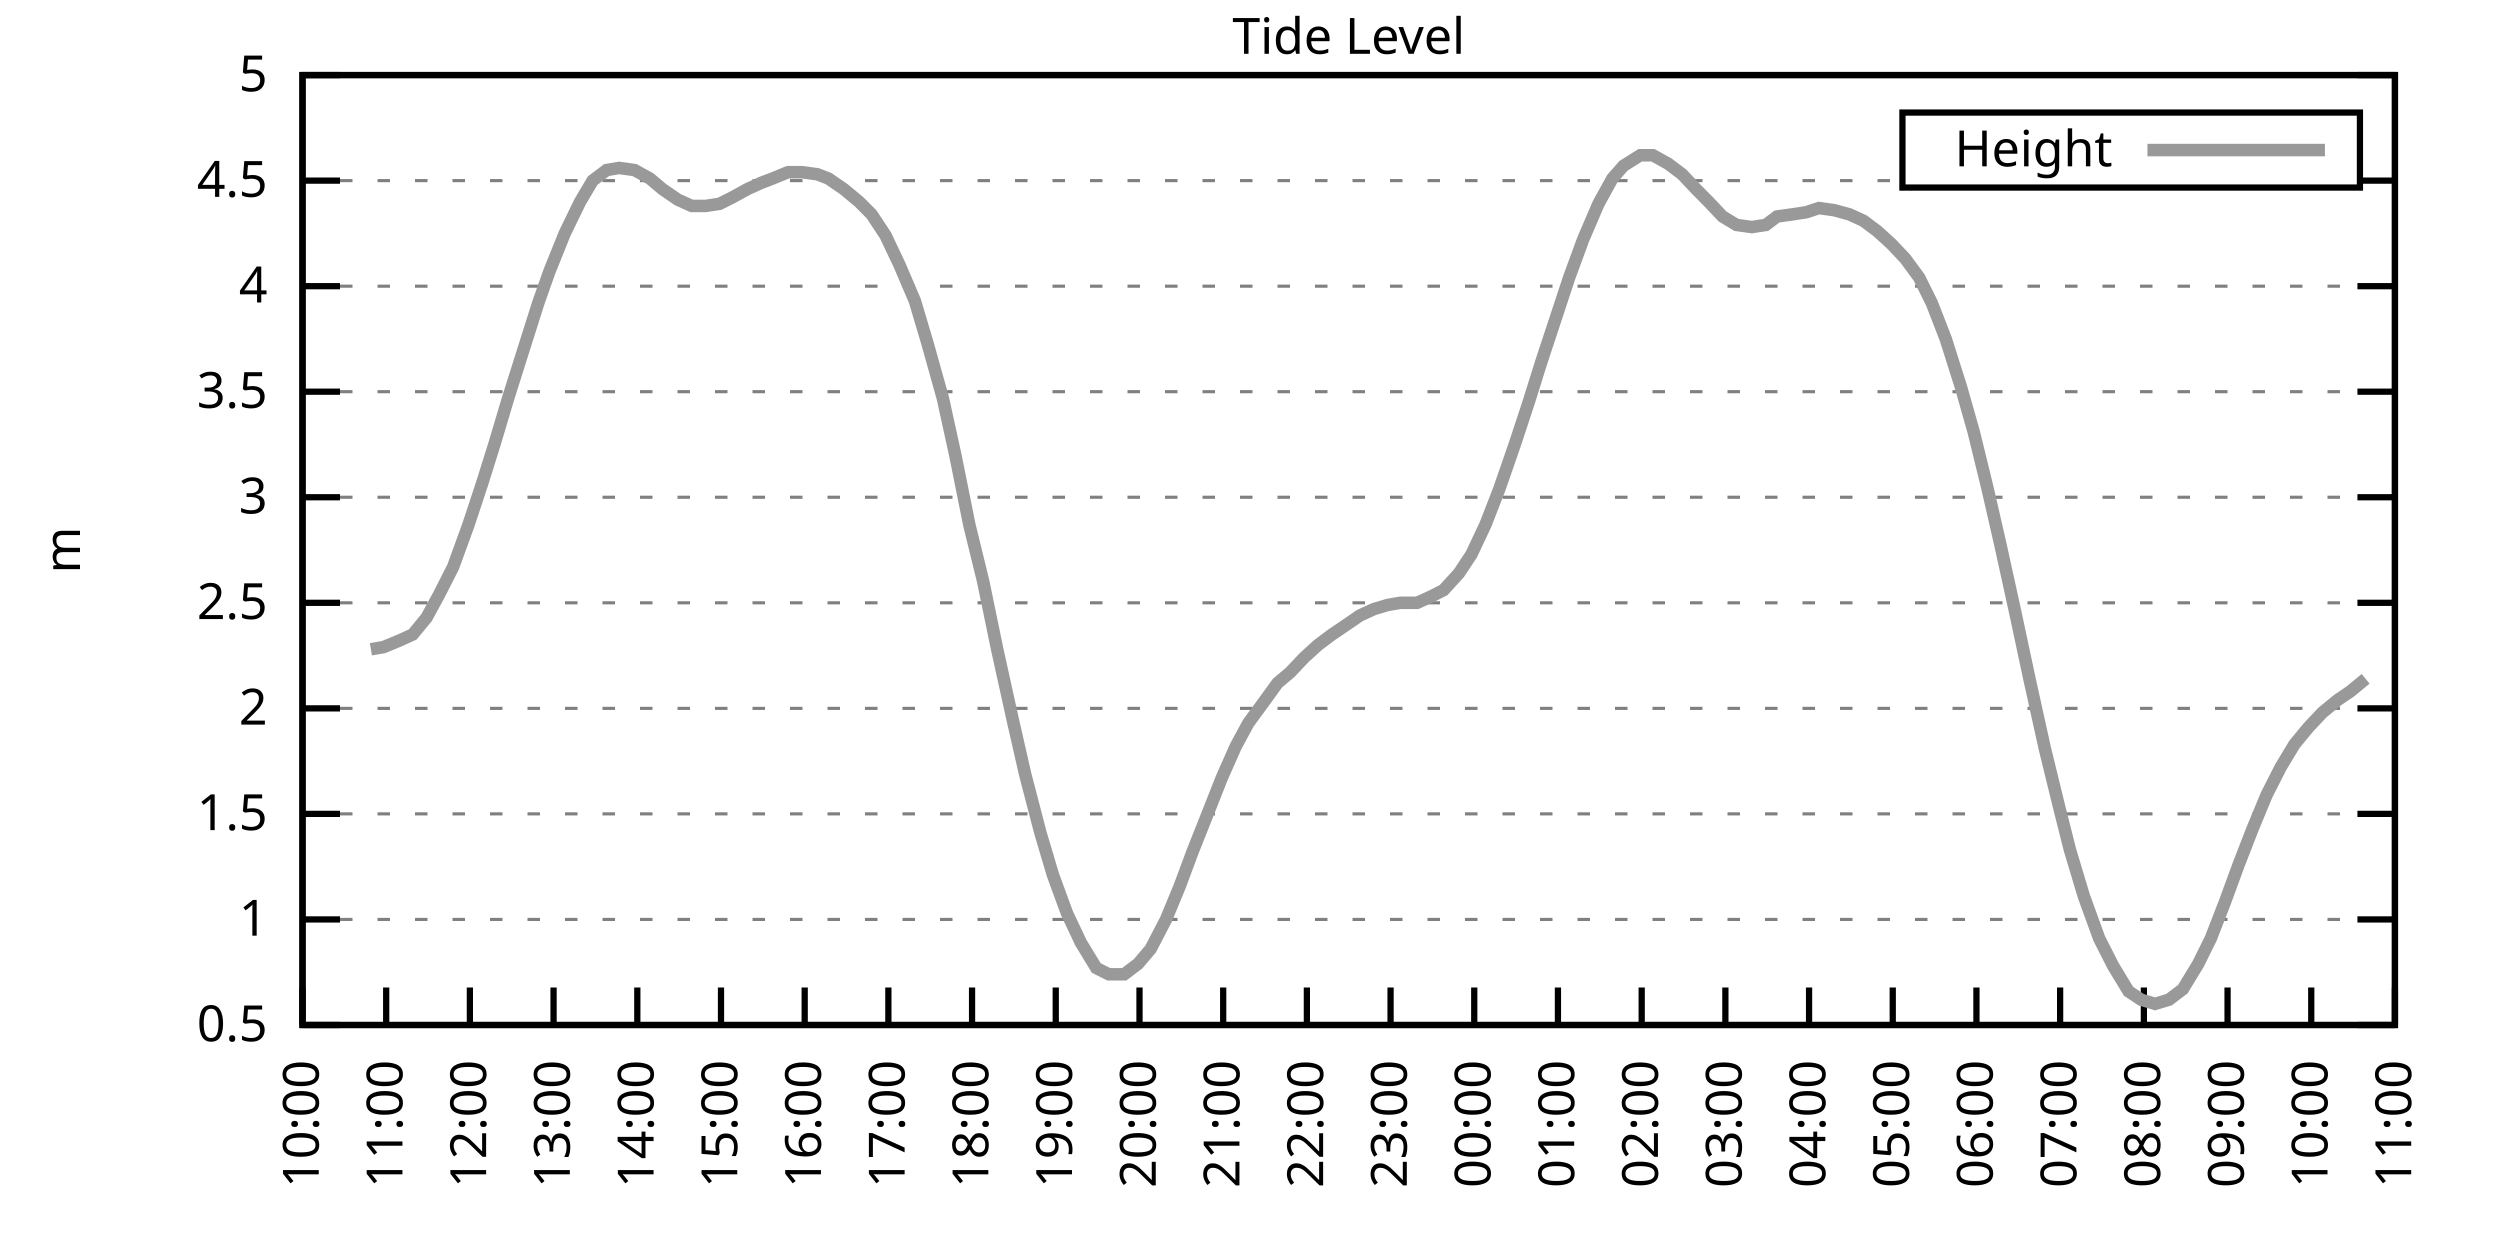
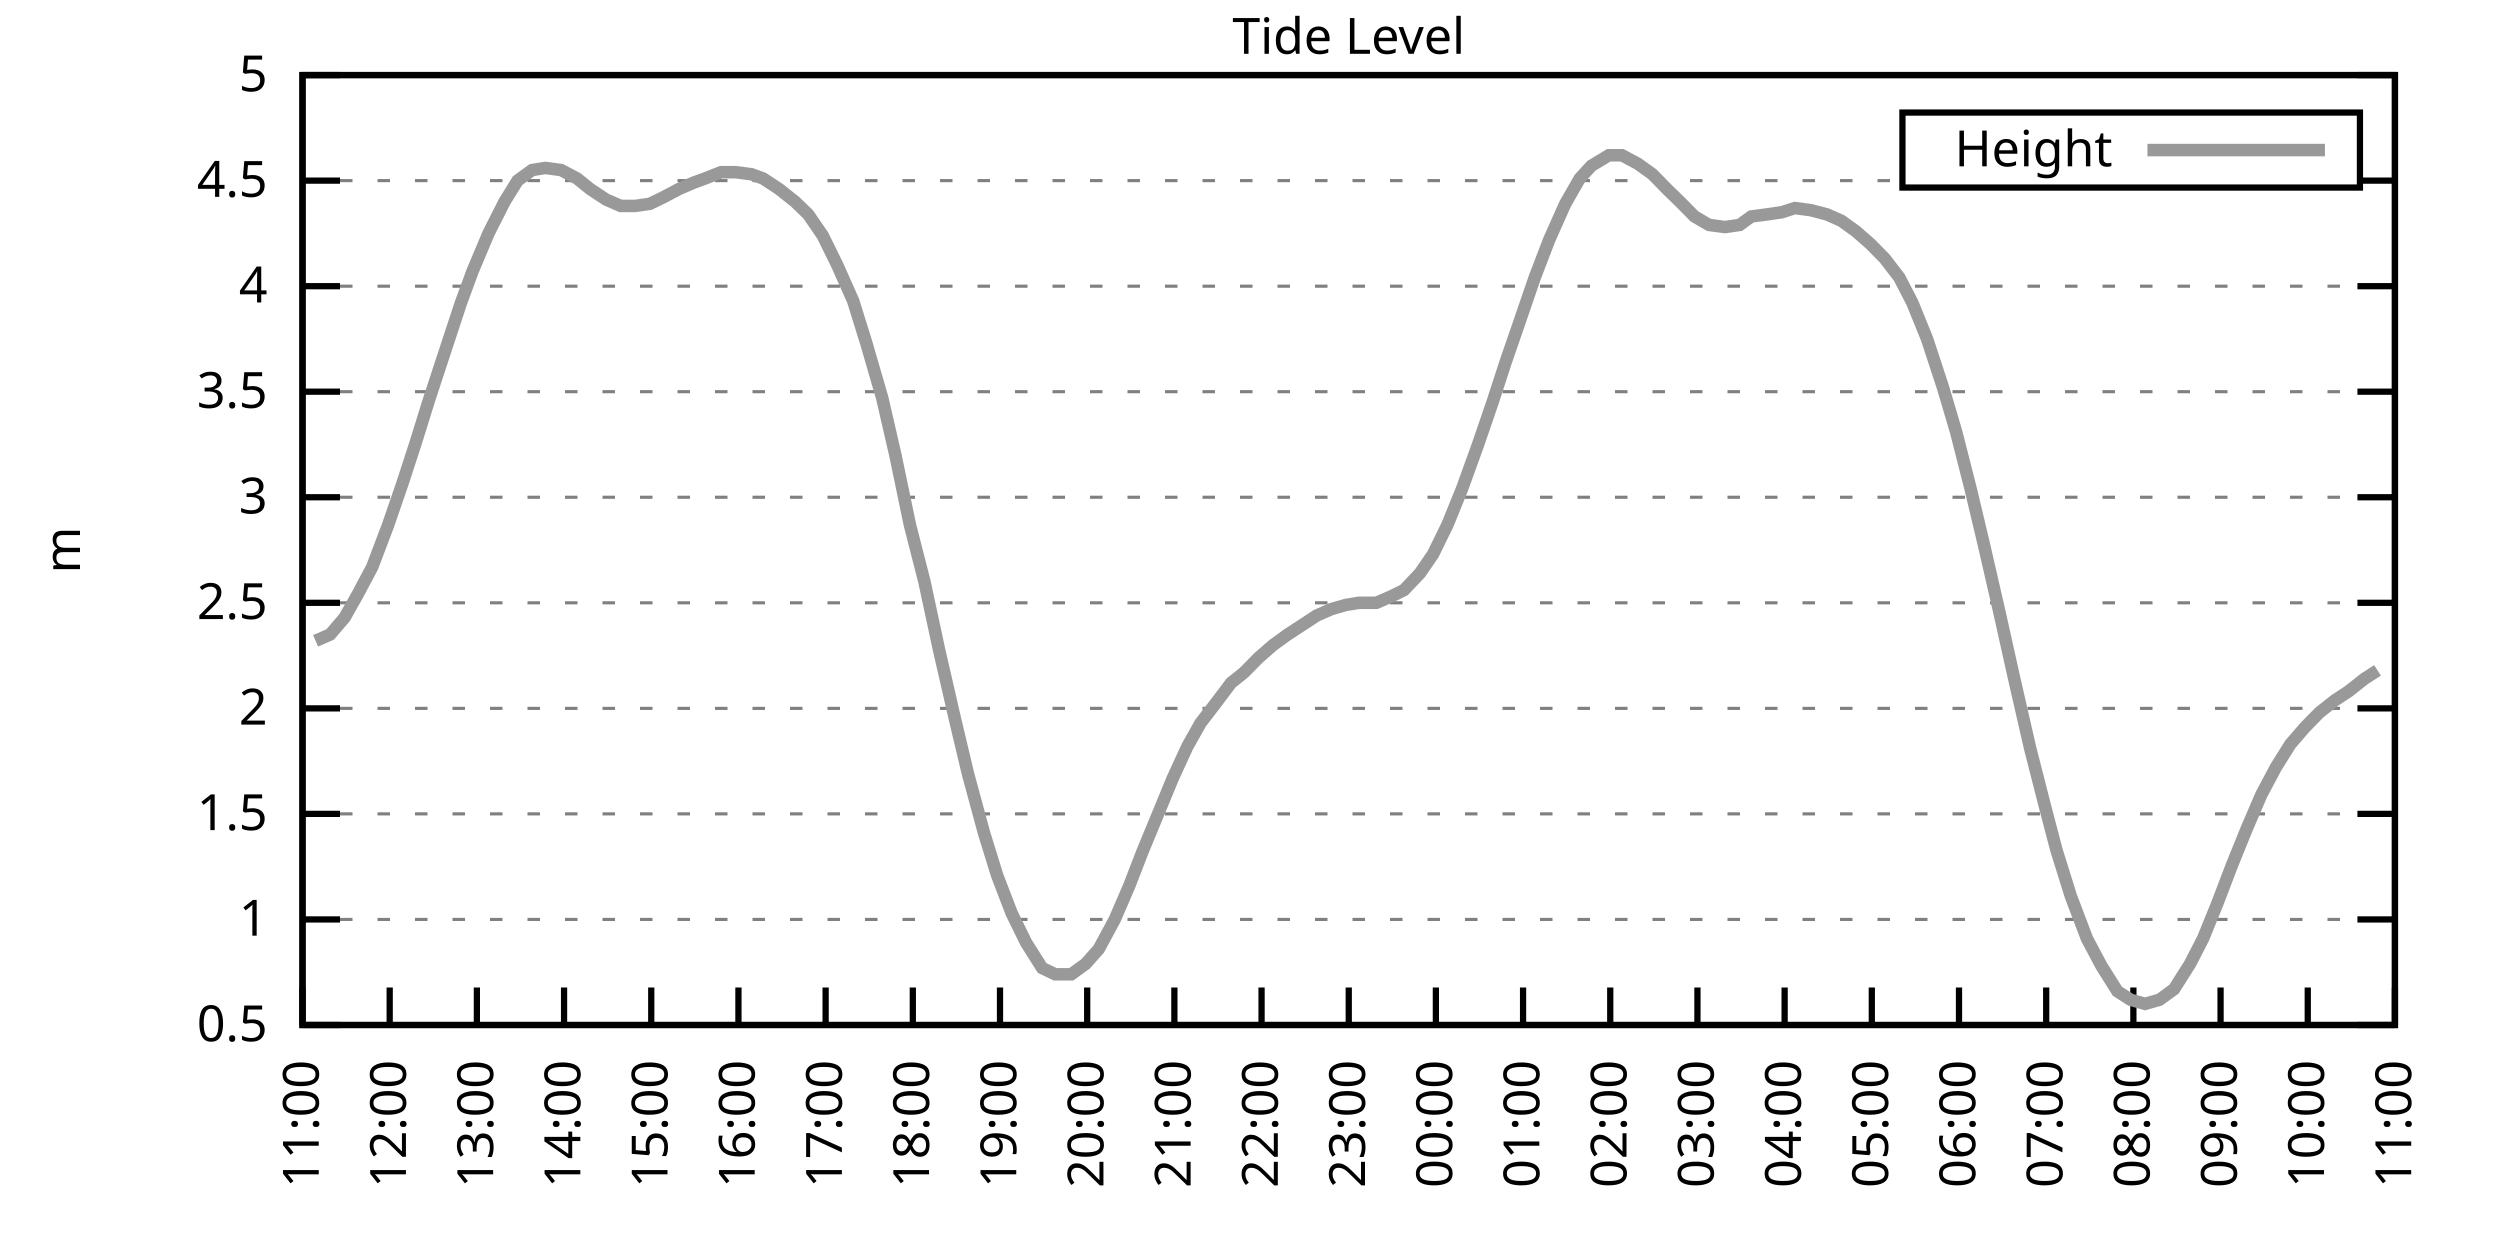
<svg xmlns="http://www.w3.org/2000/svg" xmlns:xlink="http://www.w3.org/1999/xlink" width="400" height="200" viewBox="0 0 400 200">
  <g id="gnuplot_canvas">
    <rect x="0" y="0" width="400" height="200" fill="none" />
    <defs>
      <circle id="gpDot" r="0.5" stroke-width="0.5" stroke="currentColor" />
      <path id="gpPt0" stroke-width="0.333" stroke="currentColor" d="M-1,0 h2 M0,-1 v2" />
      <path id="gpPt1" stroke-width="0.333" stroke="currentColor" d="M-1,-1 L1,1 M1,-1 L-1,1" />
      <path id="gpPt2" stroke-width="0.333" stroke="currentColor" d="M-1,0 L1,0 M0,-1 L0,1 M-1,-1 L1,1 M-1,1 L1,-1" />
      <rect id="gpPt3" stroke-width="0.333" stroke="currentColor" x="-1" y="-1" width="2" height="2" />
      <rect id="gpPt4" stroke-width="0.333" stroke="currentColor" fill="currentColor" x="-1" y="-1" width="2" height="2" />
      <circle id="gpPt5" stroke-width="0.333" stroke="currentColor" cx="0" cy="0" r="1" />
      <use xlink:href="#gpPt5" id="gpPt6" fill="currentColor" stroke="none" />
      <path id="gpPt7" stroke-width="0.333" stroke="currentColor" d="M0,-1.33 L-1.33,0.67 L1.33,0.67 z" />
      <use xlink:href="#gpPt7" id="gpPt8" fill="currentColor" stroke="none" />
      <use xlink:href="#gpPt7" id="gpPt9" stroke="currentColor" transform="rotate(180)" />
      <use xlink:href="#gpPt9" id="gpPt10" fill="currentColor" stroke="none" />
      <use xlink:href="#gpPt3" id="gpPt11" stroke="currentColor" transform="rotate(45)" />
      <use xlink:href="#gpPt11" id="gpPt12" fill="currentColor" stroke="none" />
      <path id="gpPt13" stroke-width="0.333" stroke="currentColor" d="M0,1.330 L1.265,0.411 L0.782,-1.067 L-0.782,-1.076 L-1.265,0.411 z" />
      <use xlink:href="#gpPt13" id="gpPt14" fill="currentColor" stroke="none" />
      <filter id="textbox" filterUnits="objectBoundingBox" x="0" y="0" height="1" width="1">
        <feFlood flood-color="white" flood-opacity="1" result="bgnd" />
        <feComposite in="SourceGraphic" in2="bgnd" operator="atop" />
      </filter>
      <filter id="greybox" filterUnits="objectBoundingBox" x="0" y="0" height="1" width="1">
        <feFlood flood-color="lightgrey" flood-opacity="1" result="grey" />
        <feComposite in="SourceGraphic" in2="grey" operator="atop" />
      </filter>
    </defs>
    <g fill="none" color="white" stroke="currentColor" stroke-width="1.00" stroke-linecap="butt" stroke-linejoin="miter">
</g>
    <g fill="none" color="black" stroke="currentColor" stroke-width="1.00" stroke-linecap="butt" stroke-linejoin="miter">
      <g stroke="none" shape-rendering="crispEdges">
        <polygon fill="rgb(255, 255, 255)" points="48.40,164.00 383.18,164.00 383.18,12.02 48.40,12.02 " />
      </g>
    </g>
    <g fill="none" color="black" stroke="currentColor" stroke-width="1.00" stroke-linecap="butt" stroke-linejoin="miter">
</g>
    <g fill="none" color="black" stroke="black" stroke-width="0.50" stroke-linecap="butt" stroke-linejoin="miter">
</g>
    <g fill="none" color="gray" stroke="currentColor" stroke-width="0.50" stroke-linecap="butt" stroke-linejoin="miter">
      <path stroke="gray" stroke-dasharray="2,4" class="gridline" d="M48.40,164.00 L383.19,164.00  " />
    </g>
    <g fill="none" color="gray" stroke="gray" stroke-width="1.00" stroke-linecap="butt" stroke-linejoin="miter">
</g>
    <g fill="none" color="black" stroke="currentColor" stroke-width="1.00" stroke-linecap="butt" stroke-linejoin="miter">
      <path stroke="black" d="M48.40,164.00 L54.40,164.00 M383.19,164.00 L377.19,164.00  " />
      <g transform="translate(42.80,166.60)" stroke="none" fill="black" font-family="Sans" font-size="8.00" text-anchor="end">
        <text>
          <tspan font-family="Sans"> 0.5</tspan>
        </text>
      </g>
    </g>
    <g fill="none" color="black" stroke="currentColor" stroke-width="1.00" stroke-linecap="butt" stroke-linejoin="miter">
</g>
    <g fill="none" color="black" stroke="black" stroke-width="0.50" stroke-linecap="butt" stroke-linejoin="miter">
</g>
    <g fill="none" color="gray" stroke="currentColor" stroke-width="0.50" stroke-linecap="butt" stroke-linejoin="miter">
      <path stroke="gray" stroke-dasharray="2,4" class="gridline" d="M48.40,147.11 L383.19,147.11  " />
    </g>
    <g fill="none" color="gray" stroke="gray" stroke-width="1.00" stroke-linecap="butt" stroke-linejoin="miter">
</g>
    <g fill="none" color="black" stroke="currentColor" stroke-width="1.00" stroke-linecap="butt" stroke-linejoin="miter">
      <path stroke="black" d="M48.40,147.11 L54.40,147.11 M383.19,147.11 L377.19,147.11  " />
      <g transform="translate(42.80,149.71)" stroke="none" fill="black" font-family="Sans" font-size="8.00" text-anchor="end">
        <text>
          <tspan font-family="Sans"> 1</tspan>
        </text>
      </g>
    </g>
    <g fill="none" color="black" stroke="currentColor" stroke-width="1.00" stroke-linecap="butt" stroke-linejoin="miter">
</g>
    <g fill="none" color="black" stroke="black" stroke-width="0.50" stroke-linecap="butt" stroke-linejoin="miter">
</g>
    <g fill="none" color="gray" stroke="currentColor" stroke-width="0.50" stroke-linecap="butt" stroke-linejoin="miter">
      <path stroke="gray" stroke-dasharray="2,4" class="gridline" d="M48.40,130.22 L383.19,130.22  " />
    </g>
    <g fill="none" color="gray" stroke="gray" stroke-width="1.00" stroke-linecap="butt" stroke-linejoin="miter">
</g>
    <g fill="none" color="black" stroke="currentColor" stroke-width="1.00" stroke-linecap="butt" stroke-linejoin="miter">
      <path stroke="black" d="M48.40,130.22 L54.40,130.22 M383.19,130.22 L377.19,130.22  " />
      <g transform="translate(42.80,132.82)" stroke="none" fill="black" font-family="Sans" font-size="8.00" text-anchor="end">
        <text>
          <tspan font-family="Sans"> 1.5</tspan>
        </text>
      </g>
    </g>
    <g fill="none" color="black" stroke="currentColor" stroke-width="1.00" stroke-linecap="butt" stroke-linejoin="miter">
</g>
    <g fill="none" color="black" stroke="black" stroke-width="0.50" stroke-linecap="butt" stroke-linejoin="miter">
</g>
    <g fill="none" color="gray" stroke="currentColor" stroke-width="0.50" stroke-linecap="butt" stroke-linejoin="miter">
      <path stroke="gray" stroke-dasharray="2,4" class="gridline" d="M48.40,113.34 L383.19,113.34  " />
    </g>
    <g fill="none" color="gray" stroke="gray" stroke-width="1.00" stroke-linecap="butt" stroke-linejoin="miter">
</g>
    <g fill="none" color="black" stroke="currentColor" stroke-width="1.00" stroke-linecap="butt" stroke-linejoin="miter">
      <path stroke="black" d="M48.40,113.34 L54.40,113.34 M383.19,113.34 L377.19,113.34  " />
      <g transform="translate(42.80,115.94)" stroke="none" fill="black" font-family="Sans" font-size="8.00" text-anchor="end">
        <text>
          <tspan font-family="Sans"> 2</tspan>
        </text>
      </g>
    </g>
    <g fill="none" color="black" stroke="currentColor" stroke-width="1.00" stroke-linecap="butt" stroke-linejoin="miter">
</g>
    <g fill="none" color="black" stroke="black" stroke-width="0.50" stroke-linecap="butt" stroke-linejoin="miter">
</g>
    <g fill="none" color="gray" stroke="currentColor" stroke-width="0.50" stroke-linecap="butt" stroke-linejoin="miter">
      <path stroke="gray" stroke-dasharray="2,4" class="gridline" d="M48.40,96.45 L383.19,96.45  " />
    </g>
    <g fill="none" color="gray" stroke="gray" stroke-width="1.00" stroke-linecap="butt" stroke-linejoin="miter">
</g>
    <g fill="none" color="black" stroke="currentColor" stroke-width="1.00" stroke-linecap="butt" stroke-linejoin="miter">
      <path stroke="black" d="M48.40,96.45 L54.40,96.45 M383.19,96.45 L377.19,96.45  " />
      <g transform="translate(42.80,99.05)" stroke="none" fill="black" font-family="Sans" font-size="8.00" text-anchor="end">
        <text>
          <tspan font-family="Sans"> 2.5</tspan>
        </text>
      </g>
    </g>
    <g fill="none" color="black" stroke="currentColor" stroke-width="1.00" stroke-linecap="butt" stroke-linejoin="miter">
</g>
    <g fill="none" color="black" stroke="black" stroke-width="0.50" stroke-linecap="butt" stroke-linejoin="miter">
</g>
    <g fill="none" color="gray" stroke="currentColor" stroke-width="0.50" stroke-linecap="butt" stroke-linejoin="miter">
      <path stroke="gray" stroke-dasharray="2,4" class="gridline" d="M48.40,79.56 L383.19,79.56  " />
    </g>
    <g fill="none" color="gray" stroke="gray" stroke-width="1.00" stroke-linecap="butt" stroke-linejoin="miter">
</g>
    <g fill="none" color="black" stroke="currentColor" stroke-width="1.00" stroke-linecap="butt" stroke-linejoin="miter">
      <path stroke="black" d="M48.40,79.56 L54.40,79.56 M383.19,79.56 L377.19,79.56  " />
      <g transform="translate(42.80,82.16)" stroke="none" fill="black" font-family="Sans" font-size="8.00" text-anchor="end">
        <text>
          <tspan font-family="Sans"> 3</tspan>
        </text>
      </g>
    </g>
    <g fill="none" color="black" stroke="currentColor" stroke-width="1.00" stroke-linecap="butt" stroke-linejoin="miter">
</g>
    <g fill="none" color="black" stroke="black" stroke-width="0.50" stroke-linecap="butt" stroke-linejoin="miter">
</g>
    <g fill="none" color="gray" stroke="currentColor" stroke-width="0.50" stroke-linecap="butt" stroke-linejoin="miter">
      <path stroke="gray" stroke-dasharray="2,4" class="gridline" d="M48.40,62.67 L383.19,62.67  " />
    </g>
    <g fill="none" color="gray" stroke="gray" stroke-width="1.00" stroke-linecap="butt" stroke-linejoin="miter">
</g>
    <g fill="none" color="black" stroke="currentColor" stroke-width="1.00" stroke-linecap="butt" stroke-linejoin="miter">
      <path stroke="black" d="M48.40,62.67 L54.40,62.67 M383.19,62.67 L377.19,62.67  " />
      <g transform="translate(42.80,65.27)" stroke="none" fill="black" font-family="Sans" font-size="8.00" text-anchor="end">
        <text>
          <tspan font-family="Sans"> 3.5</tspan>
        </text>
      </g>
    </g>
    <g fill="none" color="black" stroke="currentColor" stroke-width="1.00" stroke-linecap="butt" stroke-linejoin="miter">
</g>
    <g fill="none" color="black" stroke="black" stroke-width="0.50" stroke-linecap="butt" stroke-linejoin="miter">
</g>
    <g fill="none" color="gray" stroke="currentColor" stroke-width="0.50" stroke-linecap="butt" stroke-linejoin="miter">
      <path stroke="gray" stroke-dasharray="2,4" class="gridline" d="M48.40,45.79 L383.19,45.79  " />
    </g>
    <g fill="none" color="gray" stroke="gray" stroke-width="1.00" stroke-linecap="butt" stroke-linejoin="miter">
</g>
    <g fill="none" color="black" stroke="currentColor" stroke-width="1.00" stroke-linecap="butt" stroke-linejoin="miter">
      <path stroke="black" d="M48.40,45.79 L54.40,45.79 M383.19,45.79 L377.19,45.79  " />
      <g transform="translate(42.80,48.39)" stroke="none" fill="black" font-family="Sans" font-size="8.00" text-anchor="end">
        <text>
          <tspan font-family="Sans"> 4</tspan>
        </text>
      </g>
    </g>
    <g fill="none" color="black" stroke="currentColor" stroke-width="1.00" stroke-linecap="butt" stroke-linejoin="miter">
</g>
    <g fill="none" color="black" stroke="black" stroke-width="0.50" stroke-linecap="butt" stroke-linejoin="miter">
</g>
    <g fill="none" color="gray" stroke="currentColor" stroke-width="0.50" stroke-linecap="butt" stroke-linejoin="miter">
      <path stroke="gray" stroke-dasharray="2,4" class="gridline" d="M48.40,28.90 L304.39,28.90 M377.59,28.90 L383.19,28.90  " />
    </g>
    <g fill="none" color="gray" stroke="gray" stroke-width="1.00" stroke-linecap="butt" stroke-linejoin="miter">
</g>
    <g fill="none" color="black" stroke="currentColor" stroke-width="1.00" stroke-linecap="butt" stroke-linejoin="miter">
      <path stroke="black" d="M48.40,28.90 L54.40,28.90 M383.19,28.90 L377.19,28.90  " />
      <g transform="translate(42.80,31.50)" stroke="none" fill="black" font-family="Sans" font-size="8.00" text-anchor="end">
        <text>
          <tspan font-family="Sans"> 4.5</tspan>
        </text>
      </g>
    </g>
    <g fill="none" color="black" stroke="currentColor" stroke-width="1.00" stroke-linecap="butt" stroke-linejoin="miter">
</g>
    <g fill="none" color="black" stroke="black" stroke-width="0.50" stroke-linecap="butt" stroke-linejoin="miter">
</g>
    <g fill="none" color="gray" stroke="currentColor" stroke-width="0.50" stroke-linecap="butt" stroke-linejoin="miter">
      <path stroke="gray" stroke-dasharray="2,4" class="gridline" d="M48.40,12.01 L383.19,12.01  " />
    </g>
    <g fill="none" color="gray" stroke="gray" stroke-width="1.00" stroke-linecap="butt" stroke-linejoin="miter">
</g>
    <g fill="none" color="black" stroke="currentColor" stroke-width="1.00" stroke-linecap="butt" stroke-linejoin="miter">
      <path stroke="black" d="M48.40,12.01 L54.40,12.01 M383.19,12.01 L377.19,12.01  " />
      <g transform="translate(42.80,14.61)" stroke="none" fill="black" font-family="Sans" font-size="8.00" text-anchor="end">
        <text>
          <tspan font-family="Sans"> 5</tspan>
        </text>
      </g>
    </g>
    <g fill="none" color="black" stroke="currentColor" stroke-width="1.00" stroke-linecap="butt" stroke-linejoin="miter">
      <path stroke="black" d="M48.40,164.00 L48.40,158.00  " />
      <g transform="translate(51.00,169.60) rotate(270.00)" stroke="none" fill="black" font-family="Sans" font-size="8.00" text-anchor="end">
        <text>
-           <tspan font-family="Sans">10:00</tspan>
-         </text>
-       </g>
-     </g>
-     <g fill="none" color="black" stroke="currentColor" stroke-width="1.00" stroke-linecap="butt" stroke-linejoin="miter">
-       <path stroke="black" d="M61.79,164.00 L61.79,158.00  " />
-       <g transform="translate(64.39,169.60) rotate(270.00)" stroke="none" fill="black" font-family="Sans" font-size="8.00" text-anchor="end">
-         <text>
          <tspan font-family="Sans">11:00</tspan>
        </text>
      </g>
    </g>
    <g fill="none" color="black" stroke="currentColor" stroke-width="1.00" stroke-linecap="butt" stroke-linejoin="miter">
-       <path stroke="black" d="M75.18,164.00 L75.18,158.00  " />
-       <g transform="translate(77.78,169.60) rotate(270.00)" stroke="none" fill="black" font-family="Sans" font-size="8.00" text-anchor="end">
+       <path stroke="black" d="M62.35,164.00 L62.35,158.00  " />
+       <g transform="translate(64.95,169.60) rotate(270.00)" stroke="none" fill="black" font-family="Sans" font-size="8.00" text-anchor="end">
        <text>
          <tspan font-family="Sans">12:00</tspan>
        </text>
      </g>
    </g>
    <g fill="none" color="black" stroke="currentColor" stroke-width="1.00" stroke-linecap="butt" stroke-linejoin="miter">
-       <path stroke="black" d="M88.57,164.00 L88.57,158.00  " />
-       <g transform="translate(91.17,169.60) rotate(270.00)" stroke="none" fill="black" font-family="Sans" font-size="8.00" text-anchor="end">
+       <path stroke="black" d="M76.30,164.00 L76.30,158.00  " />
+       <g transform="translate(78.90,169.60) rotate(270.00)" stroke="none" fill="black" font-family="Sans" font-size="8.00" text-anchor="end">
        <text>
          <tspan font-family="Sans">13:00</tspan>
        </text>
      </g>
    </g>
    <g fill="none" color="black" stroke="currentColor" stroke-width="1.00" stroke-linecap="butt" stroke-linejoin="miter">
-       <path stroke="black" d="M101.97,164.00 L101.97,158.00  " />
-       <g transform="translate(104.57,169.60) rotate(270.00)" stroke="none" fill="black" font-family="Sans" font-size="8.00" text-anchor="end">
+       <path stroke="black" d="M90.25,164.00 L90.25,158.00  " />
+       <g transform="translate(92.85,169.60) rotate(270.00)" stroke="none" fill="black" font-family="Sans" font-size="8.00" text-anchor="end">
        <text>
          <tspan font-family="Sans">14:00</tspan>
        </text>
      </g>
    </g>
    <g fill="none" color="black" stroke="currentColor" stroke-width="1.00" stroke-linecap="butt" stroke-linejoin="miter">
-       <path stroke="black" d="M115.36,164.00 L115.36,158.00  " />
-       <g transform="translate(117.96,169.60) rotate(270.00)" stroke="none" fill="black" font-family="Sans" font-size="8.00" text-anchor="end">
+       <path stroke="black" d="M104.20,164.00 L104.20,158.00  " />
+       <g transform="translate(106.80,169.60) rotate(270.00)" stroke="none" fill="black" font-family="Sans" font-size="8.00" text-anchor="end">
        <text>
          <tspan font-family="Sans">15:00</tspan>
        </text>
      </g>
    </g>
    <g fill="none" color="black" stroke="currentColor" stroke-width="1.00" stroke-linecap="butt" stroke-linejoin="miter">
-       <path stroke="black" d="M128.75,164.00 L128.75,158.00  " />
-       <g transform="translate(131.35,169.60) rotate(270.00)" stroke="none" fill="black" font-family="Sans" font-size="8.00" text-anchor="end">
+       <path stroke="black" d="M118.15,164.00 L118.15,158.00  " />
+       <g transform="translate(120.75,169.60) rotate(270.00)" stroke="none" fill="black" font-family="Sans" font-size="8.00" text-anchor="end">
        <text>
          <tspan font-family="Sans">16:00</tspan>
        </text>
      </g>
    </g>
    <g fill="none" color="black" stroke="currentColor" stroke-width="1.00" stroke-linecap="butt" stroke-linejoin="miter">
-       <path stroke="black" d="M142.14,164.00 L142.14,158.00  " />
-       <g transform="translate(144.74,169.60) rotate(270.00)" stroke="none" fill="black" font-family="Sans" font-size="8.00" text-anchor="end">
+       <path stroke="black" d="M132.10,164.00 L132.10,158.00  " />
+       <g transform="translate(134.70,169.60) rotate(270.00)" stroke="none" fill="black" font-family="Sans" font-size="8.00" text-anchor="end">
        <text>
          <tspan font-family="Sans">17:00</tspan>
        </text>
      </g>
    </g>
    <g fill="none" color="black" stroke="currentColor" stroke-width="1.00" stroke-linecap="butt" stroke-linejoin="miter">
-       <path stroke="black" d="M155.53,164.00 L155.53,158.00  " />
-       <g transform="translate(158.13,169.60) rotate(270.00)" stroke="none" fill="black" font-family="Sans" font-size="8.00" text-anchor="end">
+       <path stroke="black" d="M146.05,164.00 L146.05,158.00  " />
+       <g transform="translate(148.65,169.60) rotate(270.00)" stroke="none" fill="black" font-family="Sans" font-size="8.00" text-anchor="end">
        <text>
          <tspan font-family="Sans">18:00</tspan>
        </text>
      </g>
    </g>
    <g fill="none" color="black" stroke="currentColor" stroke-width="1.00" stroke-linecap="butt" stroke-linejoin="miter">
-       <path stroke="black" d="M168.92,164.00 L168.92,158.00  " />
-       <g transform="translate(171.52,169.60) rotate(270.00)" stroke="none" fill="black" font-family="Sans" font-size="8.00" text-anchor="end">
+       <path stroke="black" d="M160.00,164.00 L160.00,158.00  " />
+       <g transform="translate(162.60,169.60) rotate(270.00)" stroke="none" fill="black" font-family="Sans" font-size="8.00" text-anchor="end">
        <text>
          <tspan font-family="Sans">19:00</tspan>
        </text>
      </g>
    </g>
    <g fill="none" color="black" stroke="currentColor" stroke-width="1.00" stroke-linecap="butt" stroke-linejoin="miter">
-       <path stroke="black" d="M182.32,164.00 L182.32,158.00  " />
-       <g transform="translate(184.92,169.60) rotate(270.00)" stroke="none" fill="black" font-family="Sans" font-size="8.00" text-anchor="end">
+       <path stroke="black" d="M173.95,164.00 L173.95,158.00  " />
+       <g transform="translate(176.55,169.60) rotate(270.00)" stroke="none" fill="black" font-family="Sans" font-size="8.00" text-anchor="end">
        <text>
          <tspan font-family="Sans">20:00</tspan>
        </text>
      </g>
    </g>
    <g fill="none" color="black" stroke="currentColor" stroke-width="1.00" stroke-linecap="butt" stroke-linejoin="miter">
-       <path stroke="black" d="M195.71,164.00 L195.71,158.00  " />
-       <g transform="translate(198.31,169.60) rotate(270.00)" stroke="none" fill="black" font-family="Sans" font-size="8.00" text-anchor="end">
+       <path stroke="black" d="M187.90,164.00 L187.90,158.00  " />
+       <g transform="translate(190.50,169.60) rotate(270.00)" stroke="none" fill="black" font-family="Sans" font-size="8.00" text-anchor="end">
        <text>
          <tspan font-family="Sans">21:00</tspan>
        </text>
      </g>
    </g>
    <g fill="none" color="black" stroke="currentColor" stroke-width="1.00" stroke-linecap="butt" stroke-linejoin="miter">
-       <path stroke="black" d="M209.10,164.00 L209.10,158.00  " />
-       <g transform="translate(211.70,169.60) rotate(270.00)" stroke="none" fill="black" font-family="Sans" font-size="8.00" text-anchor="end">
+       <path stroke="black" d="M201.85,164.00 L201.85,158.00  " />
+       <g transform="translate(204.45,169.60) rotate(270.00)" stroke="none" fill="black" font-family="Sans" font-size="8.00" text-anchor="end">
        <text>
          <tspan font-family="Sans">22:00</tspan>
        </text>
      </g>
    </g>
    <g fill="none" color="black" stroke="currentColor" stroke-width="1.00" stroke-linecap="butt" stroke-linejoin="miter">
-       <path stroke="black" d="M222.49,164.00 L222.49,158.00  " />
-       <g transform="translate(225.09,169.60) rotate(270.00)" stroke="none" fill="black" font-family="Sans" font-size="8.00" text-anchor="end">
+       <path stroke="black" d="M215.80,164.00 L215.80,158.00  " />
+       <g transform="translate(218.40,169.60) rotate(270.00)" stroke="none" fill="black" font-family="Sans" font-size="8.00" text-anchor="end">
        <text>
          <tspan font-family="Sans">23:00</tspan>
        </text>
      </g>
    </g>
    <g fill="none" color="black" stroke="currentColor" stroke-width="1.00" stroke-linecap="butt" stroke-linejoin="miter">
-       <path stroke="black" d="M235.88,164.00 L235.88,158.00  " />
-       <g transform="translate(238.48,169.60) rotate(270.00)" stroke="none" fill="black" font-family="Sans" font-size="8.00" text-anchor="end">
+       <path stroke="black" d="M229.74,164.00 L229.74,158.00  " />
+       <g transform="translate(232.34,169.60) rotate(270.00)" stroke="none" fill="black" font-family="Sans" font-size="8.00" text-anchor="end">
        <text>
          <tspan font-family="Sans">00:00</tspan>
        </text>
      </g>
    </g>
    <g fill="none" color="black" stroke="currentColor" stroke-width="1.00" stroke-linecap="butt" stroke-linejoin="miter">
-       <path stroke="black" d="M249.27,164.00 L249.27,158.00  " />
-       <g transform="translate(251.87,169.60) rotate(270.00)" stroke="none" fill="black" font-family="Sans" font-size="8.00" text-anchor="end">
+       <path stroke="black" d="M243.69,164.00 L243.69,158.00  " />
+       <g transform="translate(246.29,169.60) rotate(270.00)" stroke="none" fill="black" font-family="Sans" font-size="8.00" text-anchor="end">
        <text>
          <tspan font-family="Sans">01:00</tspan>
        </text>
      </g>
    </g>
    <g fill="none" color="black" stroke="currentColor" stroke-width="1.00" stroke-linecap="butt" stroke-linejoin="miter">
-       <path stroke="black" d="M262.67,164.00 L262.67,158.00  " />
-       <g transform="translate(265.27,169.60) rotate(270.00)" stroke="none" fill="black" font-family="Sans" font-size="8.00" text-anchor="end">
+       <path stroke="black" d="M257.64,164.00 L257.64,158.00  " />
+       <g transform="translate(260.24,169.60) rotate(270.00)" stroke="none" fill="black" font-family="Sans" font-size="8.00" text-anchor="end">
        <text>
          <tspan font-family="Sans">02:00</tspan>
        </text>
      </g>
    </g>
    <g fill="none" color="black" stroke="currentColor" stroke-width="1.00" stroke-linecap="butt" stroke-linejoin="miter">
-       <path stroke="black" d="M276.06,164.00 L276.06,158.00  " />
-       <g transform="translate(278.66,169.60) rotate(270.00)" stroke="none" fill="black" font-family="Sans" font-size="8.00" text-anchor="end">
+       <path stroke="black" d="M271.59,164.00 L271.59,158.00  " />
+       <g transform="translate(274.19,169.60) rotate(270.00)" stroke="none" fill="black" font-family="Sans" font-size="8.00" text-anchor="end">
        <text>
          <tspan font-family="Sans">03:00</tspan>
        </text>
      </g>
    </g>
    <g fill="none" color="black" stroke="currentColor" stroke-width="1.00" stroke-linecap="butt" stroke-linejoin="miter">
-       <path stroke="black" d="M289.45,164.00 L289.45,158.00  " />
-       <g transform="translate(292.05,169.60) rotate(270.00)" stroke="none" fill="black" font-family="Sans" font-size="8.00" text-anchor="end">
+       <path stroke="black" d="M285.54,164.00 L285.54,158.00  " />
+       <g transform="translate(288.14,169.60) rotate(270.00)" stroke="none" fill="black" font-family="Sans" font-size="8.00" text-anchor="end">
        <text>
          <tspan font-family="Sans">04:00</tspan>
        </text>
      </g>
    </g>
    <g fill="none" color="black" stroke="currentColor" stroke-width="1.00" stroke-linecap="butt" stroke-linejoin="miter">
-       <path stroke="black" d="M302.84,164.00 L302.84,158.00  " />
-       <g transform="translate(305.44,169.60) rotate(270.00)" stroke="none" fill="black" font-family="Sans" font-size="8.00" text-anchor="end">
+       <path stroke="black" d="M299.49,164.00 L299.49,158.00  " />
+       <g transform="translate(302.09,169.60) rotate(270.00)" stroke="none" fill="black" font-family="Sans" font-size="8.00" text-anchor="end">
        <text>
          <tspan font-family="Sans">05:00</tspan>
        </text>
      </g>
    </g>
    <g fill="none" color="black" stroke="currentColor" stroke-width="1.00" stroke-linecap="butt" stroke-linejoin="miter">
-       <path stroke="black" d="M316.23,164.00 L316.23,158.00  " />
-       <g transform="translate(318.83,169.60) rotate(270.00)" stroke="none" fill="black" font-family="Sans" font-size="8.00" text-anchor="end">
+       <path stroke="black" d="M313.44,164.00 L313.44,158.00  " />
+       <g transform="translate(316.04,169.60) rotate(270.00)" stroke="none" fill="black" font-family="Sans" font-size="8.00" text-anchor="end">
        <text>
          <tspan font-family="Sans">06:00</tspan>
        </text>
      </g>
    </g>
    <g fill="none" color="black" stroke="currentColor" stroke-width="1.00" stroke-linecap="butt" stroke-linejoin="miter">
-       <path stroke="black" d="M329.62,164.00 L329.62,158.00  " />
-       <g transform="translate(332.22,169.60) rotate(270.00)" stroke="none" fill="black" font-family="Sans" font-size="8.00" text-anchor="end">
+       <path stroke="black" d="M327.39,164.00 L327.39,158.00  " />
+       <g transform="translate(329.99,169.60) rotate(270.00)" stroke="none" fill="black" font-family="Sans" font-size="8.00" text-anchor="end">
        <text>
          <tspan font-family="Sans">07:00</tspan>
        </text>
      </g>
    </g>
    <g fill="none" color="black" stroke="currentColor" stroke-width="1.00" stroke-linecap="butt" stroke-linejoin="miter">
-       <path stroke="black" d="M343.02,164.00 L343.02,158.00  " />
-       <g transform="translate(345.62,169.60) rotate(270.00)" stroke="none" fill="black" font-family="Sans" font-size="8.00" text-anchor="end">
+       <path stroke="black" d="M341.34,164.00 L341.34,158.00  " />
+       <g transform="translate(343.94,169.60) rotate(270.00)" stroke="none" fill="black" font-family="Sans" font-size="8.00" text-anchor="end">
        <text>
          <tspan font-family="Sans">08:00</tspan>
        </text>
      </g>
    </g>
    <g fill="none" color="black" stroke="currentColor" stroke-width="1.00" stroke-linecap="butt" stroke-linejoin="miter">
-       <path stroke="black" d="M356.41,164.00 L356.41,158.00  " />
-       <g transform="translate(359.01,169.60) rotate(270.00)" stroke="none" fill="black" font-family="Sans" font-size="8.00" text-anchor="end">
+       <path stroke="black" d="M355.29,164.00 L355.29,158.00  " />
+       <g transform="translate(357.89,169.60) rotate(270.00)" stroke="none" fill="black" font-family="Sans" font-size="8.00" text-anchor="end">
        <text>
          <tspan font-family="Sans">09:00</tspan>
        </text>
      </g>
    </g>
    <g fill="none" color="black" stroke="currentColor" stroke-width="1.00" stroke-linecap="butt" stroke-linejoin="miter">
-       <path stroke="black" d="M369.80,164.00 L369.80,158.00  " />
-       <g transform="translate(372.40,169.60) rotate(270.00)" stroke="none" fill="black" font-family="Sans" font-size="8.00" text-anchor="end">
+       <path stroke="black" d="M369.24,164.00 L369.24,158.00  " />
+       <g transform="translate(371.84,169.60) rotate(270.00)" stroke="none" fill="black" font-family="Sans" font-size="8.00" text-anchor="end">
        <text>
          <tspan font-family="Sans">10:00</tspan>
        </text>
      </g>
    </g>
    <g fill="none" color="black" stroke="currentColor" stroke-width="1.00" stroke-linecap="butt" stroke-linejoin="miter">
      <path stroke="black" d="M383.19,164.00 L383.19,158.00  " />
      <g transform="translate(385.79,169.60) rotate(270.00)" stroke="none" fill="black" font-family="Sans" font-size="8.00" text-anchor="end">
        <text>
          <tspan font-family="Sans">11:00</tspan>
        </text>
      </g>
    </g>
    <g fill="none" color="black" stroke="currentColor" stroke-width="1.00" stroke-linecap="butt" stroke-linejoin="miter">
</g>
    <g fill="none" color="black" stroke="currentColor" stroke-width="1.00" stroke-linecap="butt" stroke-linejoin="miter">
      <path stroke="black" d="M48.40,12.01 L48.40,164.00 L383.19,164.00 L383.19,12.01 L48.40,12.01 Z  " />
    </g>
    <g fill="none" color="black" stroke="currentColor" stroke-width="1.00" stroke-linecap="butt" stroke-linejoin="miter">
</g>
    <g fill="none" color="black" stroke="currentColor" stroke-width="1.00" stroke-linecap="butt" stroke-linejoin="miter">
      <path stroke="black" d="M304.39,30.01 L304.39,18.01 L377.59,18.01 L377.59,30.01 L304.39,30.01 Z  " />
    </g>
    <g id="Tide_level_plot_1">
      <g fill="none" color="white" stroke="black" stroke-width="2.00" stroke-linecap="butt" stroke-linejoin="miter">
</g>
      <g fill="none" color="black" stroke="currentColor" stroke-width="2.00" stroke-linecap="butt" stroke-linejoin="miter">
        <g transform="translate(337.99,26.61)" stroke="none" fill="black" font-family="Sans" font-size="8.00" text-anchor="end">
          <text>
            <tspan font-family="Sans">Height</tspan>
          </text>
        </g>
      </g>
      <g fill="none" color="black" stroke="currentColor" stroke-width="2.00" stroke-linecap="butt" stroke-linejoin="miter">
-         <path stroke="rgb(153, 153, 153)" d="M343.59,24.01 L371.99,24.01 M59.34,103.88 L61.35,103.54 L63.80,102.53 L66.03,101.52 L68.26,98.81 L70.27,95.10   L72.50,90.71 L74.96,83.95 L77.19,77.20 L79.20,70.78 L81.21,64.02 L83.66,56.26 L86.12,48.49 L87.91,43.42   L90.36,37.34 L92.82,32.28 L94.82,28.90 L97.06,27.21 L99.06,26.87 L101.52,27.21 L103.98,28.56 L105.98,30.25   L108.44,31.94 L110.67,32.95 L112.90,32.95 L115.13,32.61 L117.14,31.60 L119.60,30.25 L121.83,29.24 L123.62,28.56   L126.07,27.55 L128.30,27.55 L130.76,27.88 L132.54,28.56 L135.00,30.25 L137.45,32.28 L139.46,34.30 L141.69,37.68   L143.93,42.41 L146.38,48.15 L148.39,54.90 L150.85,63.69 L152.85,72.81 L155.09,83.95 L157.32,93.07 L159.55,103.88   L162.01,115.03 L164.01,123.81 L166.47,133.26 L168.48,140.02 L170.71,146.10 L172.94,150.83 L175.40,154.88 L177.41,155.89   L179.86,155.89 L182.09,154.21 L184.10,151.84 L186.56,147.11 L188.79,141.71 L190.80,136.30 L192.81,131.24 L195.48,124.48   L197.72,119.42 L199.73,115.70 L201.96,112.66 L204.41,109.28 L206.42,107.59 L208.65,105.23 L210.88,103.20 L213.12,101.52   L215.13,100.16 L217.58,98.48 L219.81,97.46 L222.04,96.79 L224.05,96.45 L226.73,96.45 L228.96,95.44 L230.97,94.42   L233.43,91.72 L235.44,88.68 L237.67,83.95 L239.90,78.21 L242.36,71.12 L244.59,64.36 L246.60,57.94 L248.83,51.19   L251.06,44.43 L253.29,38.35 L255.75,32.61 L257.98,28.56 L259.76,26.53 L262.44,24.84 L264.45,24.84 L266.91,26.20   L269.14,27.88 L271.37,30.25 L273.38,32.28 L275.61,34.64 L277.84,35.99 L280.30,36.33 L282.53,35.99 L284.32,34.64   L286.77,34.30 L289.00,33.96 L291.01,33.29 L293.47,33.63 L295.92,34.30 L298.15,35.32 L300.39,37.00 L302.62,39.03   L304.85,41.39 L307.08,44.43 L309.09,48.49 L311.32,54.23 L313.78,62.00 L315.79,69.09 L318.02,78.21 L320.03,86.99   L322.48,98.14 L324.71,108.61 L327.17,119.75 L329.40,128.87 L331.19,135.97 L333.42,143.40 L335.87,150.15 L338.10,154.54   L340.56,158.60 L342.57,159.95 L344.80,160.62 L347.03,159.95 L349.26,158.26 L351.72,154.21 L353.73,150.15 L355.96,144.41   L358.19,138.33 L360.42,132.59 L362.66,127.18 L364.89,122.79 L367.12,119.08 L369.35,116.38 L371.58,114.01 L374.04,111.99   L376.05,110.63 L378.50,108.61  " />
+         <path stroke="rgb(153, 153, 153)" d="M343.59,24.01 L371.99,24.01 M50.49,102.53 L52.82,101.52 L55.14,98.81 L57.23,95.10 L59.56,90.71 L62.12,83.95   L64.44,77.20 L66.53,70.78 L68.63,64.02 L71.18,56.26 L73.74,48.49 L75.60,43.42 L78.16,37.34 L80.72,32.28   L82.81,28.90 L85.13,27.21 L87.23,26.87 L89.78,27.21 L92.34,28.56 L94.43,30.25 L96.99,31.94 L99.32,32.95   L101.64,32.95 L103.97,32.61 L106.06,31.60 L108.62,30.25 L110.94,29.24 L112.80,28.56 L115.36,27.55 L117.68,27.55   L120.24,27.88 L122.10,28.56 L124.66,30.25 L127.22,32.28 L129.31,34.30 L131.63,37.68 L133.96,42.41 L136.51,48.15   L138.61,54.90 L141.16,63.69 L143.26,72.81 L145.58,83.95 L147.91,93.07 L150.23,103.88 L152.79,115.03 L154.88,123.81   L157.44,133.26 L159.53,140.02 L161.86,146.10 L164.18,150.83 L166.74,154.88 L168.83,155.89 L171.39,155.89 L173.71,154.21   L175.81,151.84 L178.36,147.11 L180.69,141.71 L182.78,136.30 L184.87,131.24 L187.66,124.48 L189.99,119.42 L192.08,115.70   L194.41,112.66 L196.96,109.28 L199.06,107.59 L201.38,105.23 L203.71,103.20 L206.03,101.52 L208.12,100.16 L210.68,98.48   L213.01,97.46 L215.33,96.79 L217.42,96.45 L220.21,96.45 L222.54,95.44 L224.63,94.42 L227.19,91.72 L229.28,88.68   L231.60,83.95 L233.93,78.21 L236.49,71.12 L238.81,64.36 L240.90,57.94 L243.23,51.19 L245.55,44.43 L247.88,38.35   L250.44,32.61 L252.76,28.56 L254.62,26.53 L257.41,24.84 L259.50,24.84 L262.06,26.20 L264.39,27.88 L266.71,30.25   L268.80,32.28 L271.13,34.64 L273.45,35.99 L276.01,36.33 L278.34,35.99 L280.20,34.64 L282.75,34.30 L285.08,33.96   L287.17,33.29 L289.73,33.63 L292.29,34.30 L294.61,35.32 L296.94,37.00 L299.26,39.03 L301.58,41.39 L303.91,44.43   L306.00,48.49 L308.33,54.23 L310.88,62.00 L312.98,69.09 L315.30,78.21 L317.39,86.99 L319.95,98.14 L322.28,108.61   L324.83,119.75 L327.16,128.87 L329.02,135.97 L331.34,143.40 L333.90,150.15 L336.23,154.54 L338.78,158.60 L340.88,159.95   L343.20,160.62 L345.53,159.95 L347.85,158.26 L350.41,154.21 L352.50,150.15 L354.83,144.41 L357.15,138.33 L359.48,132.59   L361.80,127.18 L364.13,122.79 L366.45,119.08 L368.78,116.38 L371.10,114.01 L373.66,111.99 L375.75,110.63 L378.31,108.61   L380.40,107.26  " />
      </g>
    </g>
    <g fill="none" color="black" stroke="currentColor" stroke-width="2.00" stroke-linecap="butt" stroke-linejoin="miter">
</g>
    <g fill="none" color="black" stroke="black" stroke-width="1.00" stroke-linecap="butt" stroke-linejoin="miter">
</g>
    <g fill="none" color="black" stroke="currentColor" stroke-width="1.00" stroke-linecap="butt" stroke-linejoin="miter">
      <path stroke="black" d="M48.40,12.01 L48.40,164.00 L383.19,164.00 L383.19,12.01 L48.40,12.01 Z  " />
      <g transform="translate(12.80,88.01) rotate(270.00)" stroke="none" fill="black" font-family="Sans" font-size="8.00" text-anchor="middle">
        <text>
          <tspan font-family="Sans">m</tspan>
        </text>
      </g>
    </g>
    <g fill="none" color="black" stroke="currentColor" stroke-width="1.00" stroke-linecap="butt" stroke-linejoin="miter">
</g>
    <g fill="none" color="black" stroke="currentColor" stroke-width="1.00" stroke-linecap="butt" stroke-linejoin="miter">
      <g transform="translate(215.79,8.61)" stroke="none" fill="black" font-family="Sans" font-size="8.00" text-anchor="middle">
        <text>
          <tspan font-family="Sans">Tide Level</tspan>
        </text>
      </g>
    </g>
    <g fill="none" color="black" stroke="currentColor" stroke-width="1.00" stroke-linecap="butt" stroke-linejoin="miter">
</g>
  </g>
</svg>
